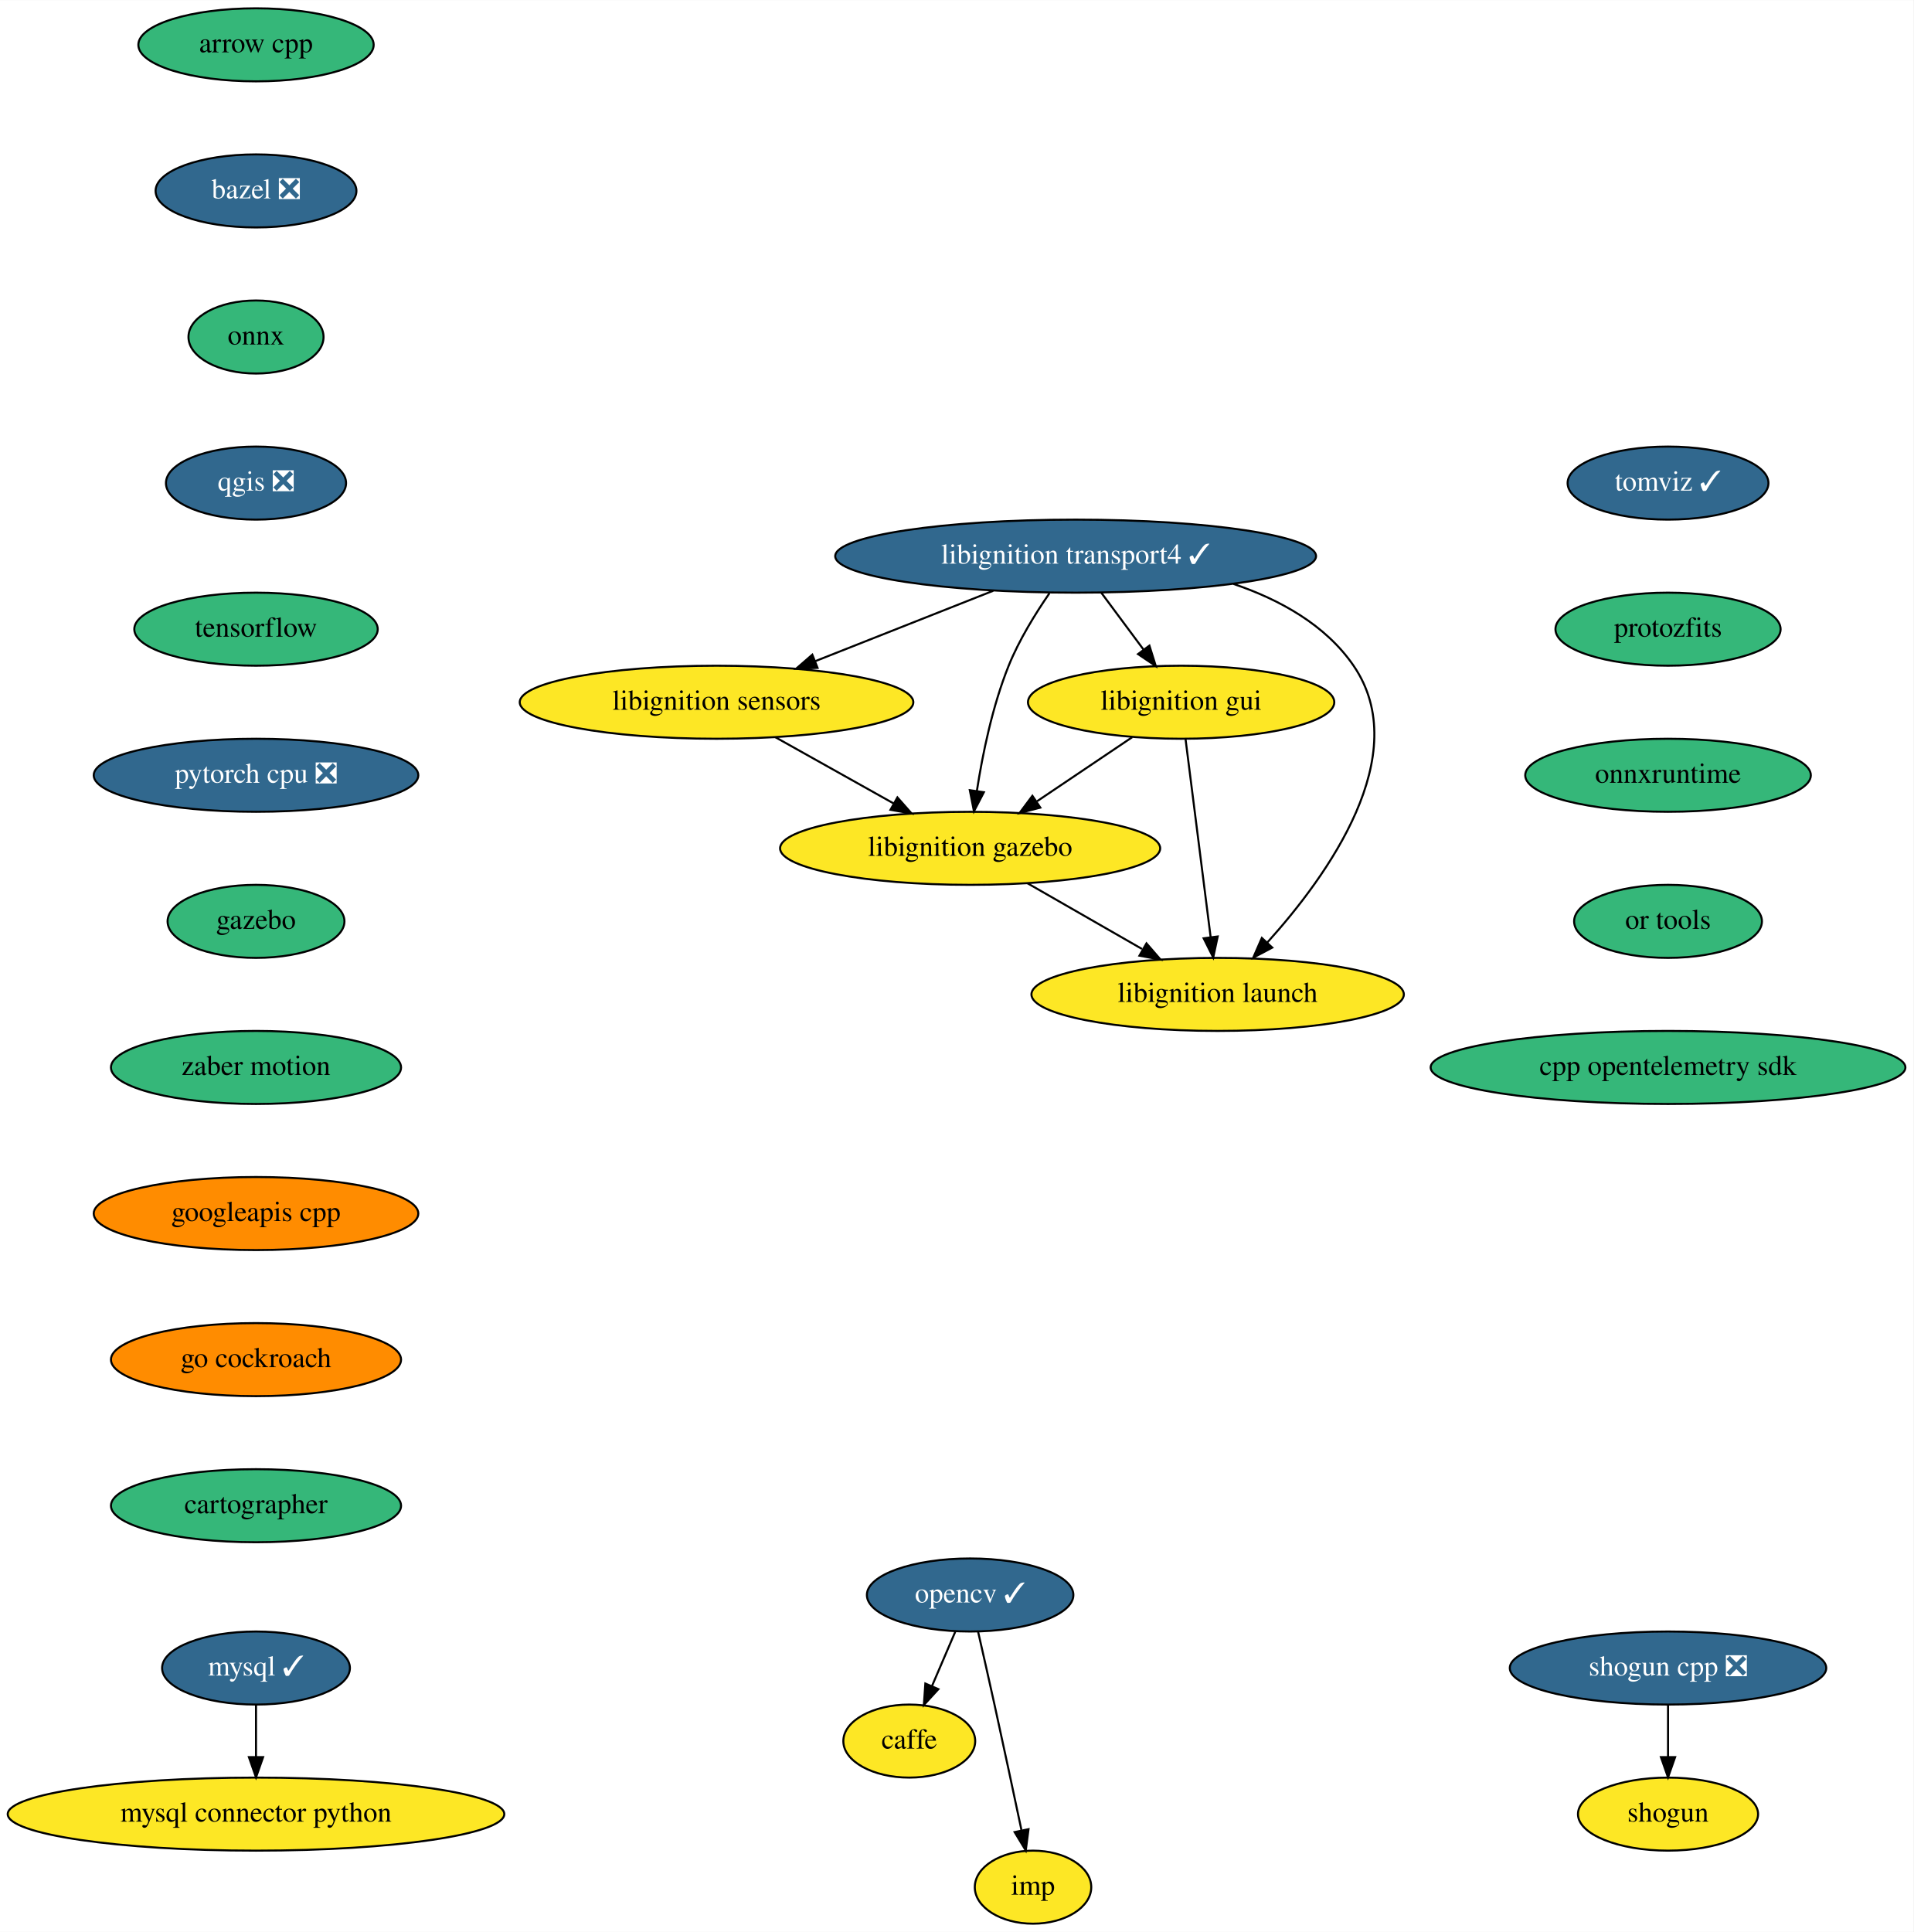
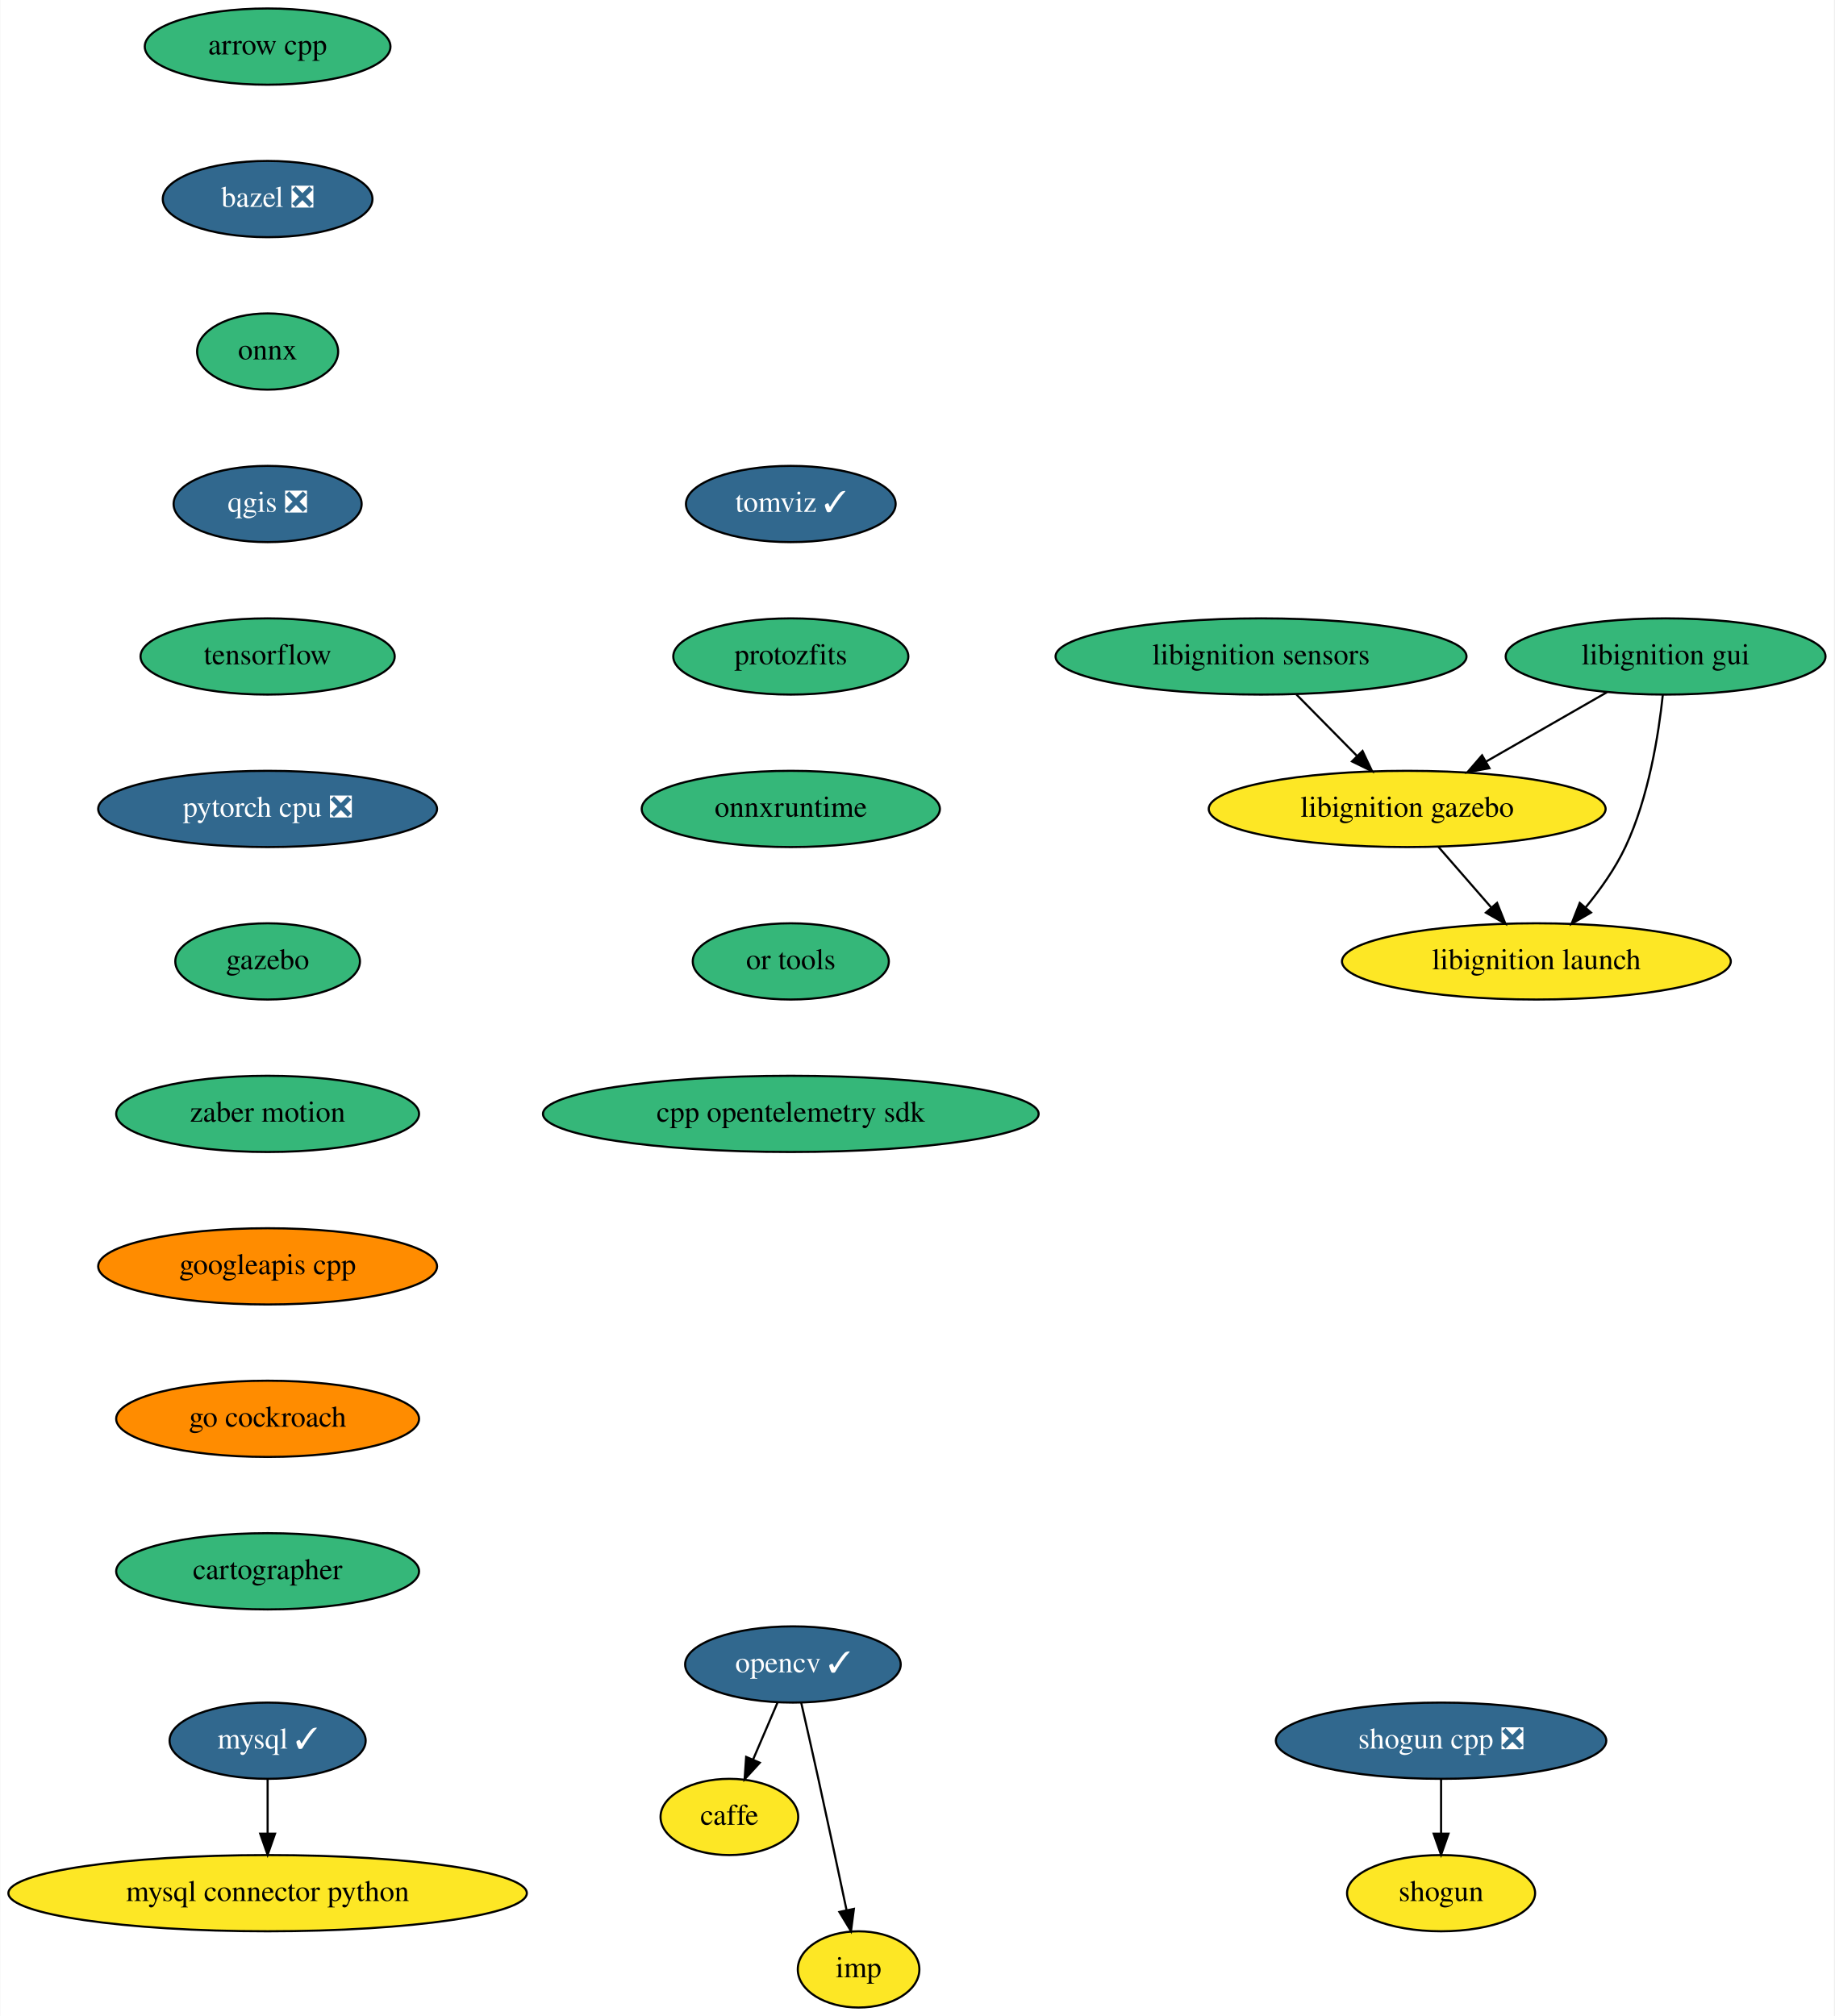
- <svg xmlns="http://www.w3.org/2000/svg" xmlns:xlink="http://www.w3.org/1999/xlink" width="943pt" height="952pt" viewBox="0.00 0.00 943.19 952.00">
+ <svg xmlns="http://www.w3.org/2000/svg" xmlns:xlink="http://www.w3.org/1999/xlink" width="866pt" height="952pt" viewBox="0.00 0.00 865.69 952.00">
  <g id="graph0" class="graph" transform="scale(1 1) rotate(0) translate(4 948)">
-     <polygon fill="white" stroke="transparent" points="-4,4 -4,-948 939.19,-948 939.19,4 -4,4" />
+     <polygon fill="white" stroke="transparent" points="-4,4 -4,-948 861.69,-948 861.69,4 -4,4" />
    <g id="node1" class="node">
      <g id="a_node1">
        <a xlink:href="https://github.com/conda-forge/arrow-cpp-feedstock" xlink:title="arrow cpp">
          <ellipse fill="#35b779" stroke="black" cx="122.19" cy="-926" rx="58" ry="18" />
          <text text-anchor="middle" x="122.19" y="-922.3" font-family="Times,serif" font-size="14.00">arrow cpp</text>
        </a>
      </g>
    </g>
    <g id="node2" class="node">
      <g id="a_node2">
        <a xlink:href="https://github.com/conda-forge/bazel-feedstock/pull/116" xlink:title="bazel ❎">
          <ellipse fill="#31688e" stroke="black" cx="122.19" cy="-854" rx="49.5" ry="18" />
          <text text-anchor="middle" x="122.19" y="-850.3" font-family="Times,serif" font-size="14.00" fill="white">bazel ❎</text>
        </a>
      </g>
    </g>
    <g id="node3" class="node">
      <g id="a_node3">
        <a xlink:href="https://github.com/conda-forge/onnx-feedstock" xlink:title="onnx">
          <ellipse fill="#35b779" stroke="black" cx="122.19" cy="-782" rx="33.29" ry="18" />
          <text text-anchor="middle" x="122.19" y="-778.3" font-family="Times,serif" font-size="14.00">onnx</text>
        </a>
      </g>
    </g>
    <g id="node7" class="node">
      <g id="a_node7">
        <a xlink:href="https://github.com/conda-forge/qgis-feedstock/pull/236" xlink:title="qgis ❎">
          <ellipse fill="#31688e" stroke="black" cx="122.19" cy="-710" rx="44.39" ry="18" />
          <text text-anchor="middle" x="122.19" y="-706.3" font-family="Times,serif" font-size="14.00" fill="white">qgis ❎</text>
        </a>
      </g>
    </g>
    <g id="node4" class="node">
      <g id="a_node4">
        <a xlink:href="https://github.com/conda-forge/caffe-feedstock" xlink:title="caffe">
-           <ellipse fill="#fde725" stroke="black" cx="444.19" cy="-90" rx="32.5" ry="18" />
-           <text text-anchor="middle" x="444.19" y="-86.3" font-family="Times,serif" font-size="14.00">caffe</text>
+           <ellipse fill="#fde725" stroke="black" cx="340.19" cy="-90" rx="32.5" ry="18" />
+           <text text-anchor="middle" x="340.19" y="-86.3" font-family="Times,serif" font-size="14.00">caffe</text>
        </a>
      </g>
    </g>
    <g id="node5" class="node">
      <g id="a_node5">
        <a xlink:href="https://github.com/conda-forge/mysql-feedstock/pull/66" xlink:title="mysql ✓">
          <ellipse fill="#31688e" stroke="black" cx="122.19" cy="-126" rx="46.29" ry="18" />
          <text text-anchor="middle" x="122.19" y="-122.3" font-family="Times,serif" font-size="14.00" fill="white">mysql ✓</text>
        </a>
      </g>
    </g>
    <g id="node6" class="node">
      <g id="a_node6">
        <a xlink:href="https://github.com/conda-forge/mysql-connector-python-feedstock" xlink:title="mysql connector python">
          <ellipse fill="#fde725" stroke="black" cx="122.19" cy="-54" rx="122.38" ry="18" />
          <text text-anchor="middle" x="122.19" y="-50.3" font-family="Times,serif" font-size="14.00">mysql connector python</text>
        </a>
      </g>
    </g>
    <g id="edge3" class="edge">
      <path fill="none" stroke="black" d="M122.19,-107.7C122.19,-99.98 122.19,-90.71 122.19,-82.11" />
      <polygon fill="black" stroke="black" points="125.69,-82.1 122.19,-72.1 118.69,-82.1 125.69,-82.1" />
    </g>
    <g id="node10" class="node">
      <g id="a_node10">
        <a xlink:href="https://github.com/conda-forge/tensorflow-feedstock" xlink:title="tensorflow">
          <ellipse fill="#35b779" stroke="black" cx="122.19" cy="-638" rx="60" ry="18" />
          <text text-anchor="middle" x="122.19" y="-634.3" font-family="Times,serif" font-size="14.00">tensorflow</text>
        </a>
      </g>
    </g>
    <g id="node8" class="node">
      <g id="a_node8">
        <a xlink:href="https://github.com/conda-forge/opencv-feedstock/pull/309" xlink:title="opencv ✓">
-           <ellipse fill="#31688e" stroke="black" cx="474.19" cy="-162" rx="50.89" ry="18" />
-           <text text-anchor="middle" x="474.19" y="-158.3" font-family="Times,serif" font-size="14.00" fill="white">opencv ✓</text>
+           <ellipse fill="#31688e" stroke="black" cx="370.19" cy="-162" rx="50.89" ry="18" />
+           <text text-anchor="middle" x="370.19" y="-158.3" font-family="Times,serif" font-size="14.00" fill="white">opencv ✓</text>
        </a>
      </g>
    </g>
    <g id="edge5" class="edge">
-       <path fill="none" stroke="black" d="M466.93,-144.05C463.46,-135.97 459.24,-126.12 455.38,-117.11" />
-       <polygon fill="black" stroke="black" points="458.54,-115.6 451.38,-107.79 452.11,-118.36 458.54,-115.6" />
+       <path fill="none" stroke="black" d="M362.93,-144.05C359.46,-135.97 355.24,-126.12 351.38,-117.11" />
+       <polygon fill="black" stroke="black" points="354.54,-115.6 347.38,-107.79 348.11,-118.36 354.54,-115.6" />
    </g>
    <g id="node9" class="node">
      <g id="a_node9">
        <a xlink:href="https://github.com/conda-forge/imp-feedstock" xlink:title="imp">
-           <ellipse fill="#fde725" stroke="black" cx="505.19" cy="-18" rx="28.7" ry="18" />
-           <text text-anchor="middle" x="505.19" y="-14.3" font-family="Times,serif" font-size="14.00">imp</text>
+           <ellipse fill="#fde725" stroke="black" cx="401.19" cy="-18" rx="28.7" ry="18" />
+           <text text-anchor="middle" x="401.19" y="-14.3" font-family="Times,serif" font-size="14.00">imp</text>
        </a>
      </g>
    </g>
    <g id="edge6" class="edge">
-       <path fill="none" stroke="black" d="M478.13,-143.83C480.5,-133.46 483.55,-119.98 486.19,-108 490.74,-87.3 495.74,-63.85 499.47,-46.22" />
-       <polygon fill="black" stroke="black" points="502.97,-46.58 501.61,-36.08 496.12,-45.14 502.97,-46.58" />
+       <path fill="none" stroke="black" d="M374.13,-143.83C376.5,-133.46 379.55,-119.98 382.19,-108 386.74,-87.3 391.74,-63.85 395.47,-46.22" />
+       <polygon fill="black" stroke="black" points="398.97,-46.58 397.61,-36.08 392.12,-45.14 398.97,-46.58" />
    </g>
    <g id="node13" class="node">
      <g id="a_node13">
        <a xlink:href="https://github.com/conda-forge/pytorch-cpu-feedstock/pull/97" xlink:title="pytorch cpu ❎">
          <ellipse fill="#31688e" stroke="black" cx="122.19" cy="-566" rx="80" ry="18" />
          <text text-anchor="middle" x="122.19" y="-562.3" font-family="Times,serif" font-size="14.00" fill="white">pytorch cpu ❎</text>
        </a>
      </g>
    </g>
    <g id="node11" class="node">
      <g id="a_node11">
        <a xlink:href="https://github.com/conda-forge/shogun-feedstock" xlink:title="shogun">
-           <ellipse fill="#fde725" stroke="black" cx="818.19" cy="-54" rx="44.39" ry="18" />
-           <text text-anchor="middle" x="818.19" y="-50.3" font-family="Times,serif" font-size="14.00">shogun</text>
+           <ellipse fill="#fde725" stroke="black" cx="676.19" cy="-54" rx="44.39" ry="18" />
+           <text text-anchor="middle" x="676.19" y="-50.3" font-family="Times,serif" font-size="14.00">shogun</text>
        </a>
      </g>
    </g>
    <g id="node12" class="node">
      <g id="a_node12">
        <a xlink:href="https://github.com/conda-forge/shogun-cpp-feedstock/pull/51" xlink:title="shogun cpp ❎">
-           <ellipse fill="#31688e" stroke="black" cx="818.19" cy="-126" rx="78" ry="18" />
-           <text text-anchor="middle" x="818.19" y="-122.3" font-family="Times,serif" font-size="14.00" fill="white">shogun cpp ❎</text>
+           <ellipse fill="#31688e" stroke="black" cx="676.19" cy="-126" rx="78" ry="18" />
+           <text text-anchor="middle" x="676.19" y="-122.3" font-family="Times,serif" font-size="14.00" fill="white">shogun cpp ❎</text>
        </a>
      </g>
    </g>
    <g id="edge8" class="edge">
-       <path fill="none" stroke="black" d="M818.19,-107.7C818.19,-99.98 818.19,-90.71 818.19,-82.11" />
-       <polygon fill="black" stroke="black" points="821.69,-82.1 818.19,-72.1 814.69,-82.1 821.69,-82.1" />
+       <path fill="none" stroke="black" d="M676.19,-107.7C676.19,-99.98 676.19,-90.71 676.19,-82.11" />
+       <polygon fill="black" stroke="black" points="679.69,-82.1 676.19,-72.1 672.69,-82.1 679.69,-82.1" />
    </g>
    <g id="node14" class="node">
      <g id="a_node14">
        <a xlink:href="https://github.com/conda-forge/gazebo-feedstock" xlink:title="gazebo">
          <ellipse fill="#35b779" stroke="black" cx="122.19" cy="-494" rx="43.59" ry="18" />
          <text text-anchor="middle" x="122.19" y="-490.3" font-family="Times,serif" font-size="14.00">gazebo</text>
        </a>
      </g>
    </g>
-     <g id="node20" class="node">
-       <g id="a_node20">
+     <g id="node15" class="node">
+       <g id="a_node15">
        <a xlink:href="https://github.com/conda-forge/zaber-motion-feedstock" xlink:title="zaber motion">
          <ellipse fill="#35b779" stroke="black" cx="122.19" cy="-422" rx="71.5" ry="18" />
          <text text-anchor="middle" x="122.19" y="-418.3" font-family="Times,serif" font-size="14.00">zaber motion</text>
        </a>
      </g>
    </g>
-     <g id="node15" class="node">
-       <g id="a_node15">
-         <a xlink:href="https://github.com/conda-forge/libignition-transport4-feedstock/pull/60" xlink:title="libignition transport4 ✓">
-           <ellipse fill="#31688e" stroke="black" cx="526.19" cy="-674" rx="118.5" ry="18" />
-           <text text-anchor="middle" x="526.19" y="-670.3" font-family="Times,serif" font-size="14.00" fill="white">libignition transport4 ✓</text>
-         </a>
-       </g>
-     </g>
    <g id="node16" class="node">
      <g id="a_node16">
-         <a xlink:href="https://github.com/conda-forge/libignition-sensors-feedstock" xlink:title="libignition sensors">
-           <ellipse fill="#fde725" stroke="black" cx="349.19" cy="-602" rx="97" ry="18" />
-           <text text-anchor="middle" x="349.19" y="-598.3" font-family="Times,serif" font-size="14.00">libignition sensors</text>
-         </a>
-       </g>
-     </g>
-     <g id="edge11" class="edge">
-       <path fill="none" stroke="black" d="M485.58,-656.94C459.47,-646.61 425.4,-633.14 397.84,-622.24" />
-       <polygon fill="black" stroke="black" points="398.98,-618.93 388.39,-618.5 396.4,-625.44 398.98,-618.93" />
-     </g>
-     <g id="node17" class="node">
-       <g id="a_node17">
-         <a xlink:href="https://github.com/conda-forge/libignition-gui-feedstock" xlink:title="libignition gui">
-           <ellipse fill="#fde725" stroke="black" cx="578.19" cy="-602" rx="75.5" ry="18" />
-           <text text-anchor="middle" x="578.19" y="-598.3" font-family="Times,serif" font-size="14.00">libignition gui</text>
-         </a>
-       </g>
-     </g>
-     <g id="edge12" class="edge">
-       <path fill="none" stroke="black" d="M538.78,-656.05C545.04,-647.63 552.72,-637.28 559.64,-627.97" />
-       <polygon fill="black" stroke="black" points="562.56,-629.9 565.72,-619.79 556.94,-625.73 562.56,-629.9" />
-     </g>
-     <g id="node18" class="node">
-       <g id="a_node18">
-         <a xlink:href="https://github.com/conda-forge/libignition-gazebo-feedstock" xlink:title="libignition gazebo">
-           <ellipse fill="#fde725" stroke="black" cx="474.19" cy="-530" rx="93.68" ry="18" />
-           <text text-anchor="middle" x="474.19" y="-526.3" font-family="Times,serif" font-size="14.00">libignition gazebo</text>
-         </a>
-       </g>
-     </g>
-     <g id="edge13" class="edge">
-       <path fill="none" stroke="black" d="M513.26,-655.68C506.37,-645.7 498.3,-632.66 493.19,-620 485.17,-600.13 480.31,-576.33 477.52,-558.35" />
-       <polygon fill="black" stroke="black" points="480.96,-557.65 476.07,-548.25 474.03,-558.64 480.96,-557.65" />
-     </g>
-     <g id="node19" class="node">
-       <g id="a_node19">
-         <a xlink:href="https://github.com/conda-forge/libignition-launch-feedstock" xlink:title="libignition launch">
-           <ellipse fill="#fde725" stroke="black" cx="596.19" cy="-458" rx="91.78" ry="18" />
-           <text text-anchor="middle" x="596.19" y="-454.3" font-family="Times,serif" font-size="14.00">libignition launch</text>
-         </a>
-       </g>
-     </g>
-     <g id="edge14" class="edge">
-       <path fill="none" stroke="black" d="M603.98,-660.31C626.86,-652.57 649.42,-640.09 663.19,-620 693.29,-576.07 650.4,-516.5 620.61,-483.52" />
-       <polygon fill="black" stroke="black" points="623.11,-481.07 613.74,-476.12 617.98,-485.83 623.11,-481.07" />
-     </g>
-     <g id="edge15" class="edge">
-       <path fill="none" stroke="black" d="M378.18,-584.76C395.54,-575.05 417.78,-562.59 436.49,-552.11" />
-       <polygon fill="black" stroke="black" points="438.34,-555.09 445.35,-547.15 434.92,-548.98 438.34,-555.09" />
-     </g>
-     <g id="edge16" class="edge">
-       <path fill="none" stroke="black" d="M554.07,-584.76C540.12,-575.38 522.38,-563.44 507.16,-553.19" />
-       <polygon fill="black" stroke="black" points="508.79,-550.07 498.54,-547.39 504.88,-555.88 508.79,-550.07" />
-     </g>
-     <g id="edge17" class="edge">
-       <path fill="none" stroke="black" d="M580.36,-583.87C583.43,-559.67 589.06,-515.21 592.72,-486.39" />
-       <polygon fill="black" stroke="black" points="596.22,-486.55 594.01,-476.19 589.28,-485.67 596.22,-486.55" />
-     </g>
-     <g id="edge18" class="edge">
-       <path fill="none" stroke="black" d="M502.49,-512.76C519.27,-503.13 540.74,-490.81 558.9,-480.4" />
-       <polygon fill="black" stroke="black" points="561.11,-483.16 568.05,-475.15 557.63,-477.09 561.11,-483.16" />
-     </g>
-     <g id="node21" class="node">
-       <g id="a_node21">
        <a xlink:href="https://github.com/conda-forge/googleapis-cpp-feedstock" xlink:title="googleapis cpp">
          <ellipse fill="#ff8c00" stroke="black" cx="122.19" cy="-350" rx="80" ry="18" />
          <text text-anchor="middle" x="122.19" y="-346.3" font-family="Times,serif" font-size="14.00">googleapis cpp</text>
        </a>
      </g>
    </g>
-     <g id="node22" class="node">
-       <g id="a_node22">
+     <g id="node17" class="node">
+       <g id="a_node17">
        <a xlink:href="https://github.com/conda-forge/go-cockroach-feedstock" xlink:title="go cockroach">
          <ellipse fill="#ff8c00" stroke="black" cx="122.19" cy="-278" rx="71.5" ry="18" />
          <text text-anchor="middle" x="122.19" y="-274.3" font-family="Times,serif" font-size="14.00">go cockroach</text>
        </a>
      </g>
    </g>
-     <g id="node23" class="node">
-       <g id="a_node23">
+     <g id="node18" class="node">
+       <g id="a_node18">
        <a xlink:href="https://github.com/conda-forge/cartographer-feedstock" xlink:title="cartographer">
          <ellipse fill="#35b779" stroke="black" cx="122.19" cy="-206" rx="71.5" ry="18" />
          <text text-anchor="middle" x="122.19" y="-202.3" font-family="Times,serif" font-size="14.00">cartographer</text>
        </a>
      </g>
    </g>
+     <g id="node19" class="node">
+       <g id="a_node19">
+         <a xlink:href="https://github.com/conda-forge/tomviz-feedstock/pull/35" xlink:title="tomviz ✓">
+           <ellipse fill="#31688e" stroke="black" cx="369.19" cy="-710" rx="49.5" ry="18" />
+           <text text-anchor="middle" x="369.19" y="-706.3" font-family="Times,serif" font-size="14.00" fill="white">tomviz ✓</text>
+         </a>
+       </g>
+     </g>
+     <g id="node20" class="node">
+       <g id="a_node20">
+         <a xlink:href="https://github.com/conda-forge/protozfits-feedstock" xlink:title="protozfits">
+           <ellipse fill="#35b779" stroke="black" cx="369.19" cy="-638" rx="55.49" ry="18" />
+           <text text-anchor="middle" x="369.19" y="-634.3" font-family="Times,serif" font-size="14.00">protozfits</text>
+         </a>
+       </g>
+     </g>
+     <g id="node21" class="node">
+       <g id="a_node21">
+         <a xlink:href="https://github.com/conda-forge/onnxruntime-feedstock" xlink:title="onnxruntime">
+           <ellipse fill="#35b779" stroke="black" cx="369.19" cy="-566" rx="70.39" ry="18" />
+           <text text-anchor="middle" x="369.19" y="-562.3" font-family="Times,serif" font-size="14.00">onnxruntime</text>
+         </a>
+       </g>
+     </g>
+     <g id="node26" class="node">
+       <g id="a_node26">
+         <a xlink:href="https://github.com/conda-forge/or-tools-feedstock" xlink:title="or tools">
+           <ellipse fill="#35b779" stroke="black" cx="369.19" cy="-494" rx="46.29" ry="18" />
+           <text text-anchor="middle" x="369.19" y="-490.3" font-family="Times,serif" font-size="14.00">or tools</text>
+         </a>
+       </g>
+     </g>
+     <g id="node22" class="node">
+       <g id="a_node22">
+         <a xlink:href="https://github.com/conda-forge/libignition-sensors-feedstock" xlink:title="libignition sensors">
+           <ellipse fill="#35b779" stroke="black" cx="591.19" cy="-638" rx="97" ry="18" />
+           <text text-anchor="middle" x="591.19" y="-634.3" font-family="Times,serif" font-size="14.00">libignition sensors</text>
+         </a>
+       </g>
+     </g>
+     <g id="node23" class="node">
+       <g id="a_node23">
+         <a xlink:href="https://github.com/conda-forge/libignition-gazebo-feedstock" xlink:title="libignition gazebo">
+           <ellipse fill="#fde725" stroke="black" cx="660.19" cy="-566" rx="93.68" ry="18" />
+           <text text-anchor="middle" x="660.19" y="-562.3" font-family="Times,serif" font-size="14.00">libignition gazebo</text>
+         </a>
+       </g>
+     </g>
+     <g id="edge17" class="edge">
+       <path fill="none" stroke="black" d="M607.89,-620.05C616.45,-611.37 627.03,-600.64 636.42,-591.11" />
+       <polygon fill="black" stroke="black" points="639.11,-593.37 643.64,-583.79 634.13,-588.45 639.11,-593.37" />
+     </g>
    <g id="node24" class="node">
      <g id="a_node24">
-         <a xlink:href="https://github.com/conda-forge/tomviz-feedstock/pull/35" xlink:title="tomviz ✓">
-           <ellipse fill="#31688e" stroke="black" cx="818.19" cy="-710" rx="49.5" ry="18" />
-           <text text-anchor="middle" x="818.19" y="-706.3" font-family="Times,serif" font-size="14.00" fill="white">tomviz ✓</text>
-         </a>
-       </g>
+         <a xlink:href="https://github.com/conda-forge/libignition-launch-feedstock" xlink:title="libignition launch">
+           <ellipse fill="#fde725" stroke="black" cx="721.19" cy="-494" rx="91.78" ry="18" />
+           <text text-anchor="middle" x="721.19" y="-490.3" font-family="Times,serif" font-size="14.00">libignition launch</text>
+         </a>
+       </g>
+     </g>
+     <g id="edge18" class="edge">
+       <path fill="none" stroke="black" d="M674.96,-548.05C682.45,-539.46 691.69,-528.86 699.93,-519.4" />
+       <polygon fill="black" stroke="black" points="702.63,-521.63 706.56,-511.79 697.35,-517.03 702.63,-521.63" />
    </g>
    <g id="node25" class="node">
      <g id="a_node25">
-         <a xlink:href="https://github.com/conda-forge/protozfits-feedstock" xlink:title="protozfits">
-           <ellipse fill="#35b779" stroke="black" cx="818.19" cy="-638" rx="55.49" ry="18" />
-           <text text-anchor="middle" x="818.19" y="-634.3" font-family="Times,serif" font-size="14.00">protozfits</text>
-         </a>
-       </g>
-     </g>
-     <g id="node26" class="node">
-       <g id="a_node26">
-         <a xlink:href="https://github.com/conda-forge/onnxruntime-feedstock" xlink:title="onnxruntime">
-           <ellipse fill="#35b779" stroke="black" cx="818.19" cy="-566" rx="70.39" ry="18" />
-           <text text-anchor="middle" x="818.19" y="-562.3" font-family="Times,serif" font-size="14.00">onnxruntime</text>
-         </a>
-       </g>
+         <a xlink:href="https://github.com/conda-forge/libignition-gui-feedstock" xlink:title="libignition gui">
+           <ellipse fill="#35b779" stroke="black" cx="782.19" cy="-638" rx="75.5" ry="18" />
+           <text text-anchor="middle" x="782.19" y="-634.3" font-family="Times,serif" font-size="14.00">libignition gui</text>
+         </a>
+       </g>
+     </g>
+     <g id="edge19" class="edge">
+       <path fill="none" stroke="black" d="M754.51,-621.12C737.59,-611.41 715.74,-598.87 697.33,-588.31" />
+       <polygon fill="black" stroke="black" points="699.03,-585.25 688.61,-583.31 695.54,-591.32 699.03,-585.25" />
+     </g>
+     <g id="edge20" class="edge">
+       <path fill="none" stroke="black" d="M780.87,-619.86C778.92,-601.37 774.23,-571.44 763.19,-548 758.41,-537.86 751.36,-527.91 744.38,-519.42" />
+       <polygon fill="black" stroke="black" points="746.98,-517.07 737.8,-511.77 741.67,-521.63 746.98,-517.07" />
    </g>
    <g id="node27" class="node">
      <g id="a_node27">
-         <a xlink:href="https://github.com/conda-forge/or-tools-feedstock" xlink:title="or tools">
-           <ellipse fill="#35b779" stroke="black" cx="818.19" cy="-494" rx="46.29" ry="18" />
-           <text text-anchor="middle" x="818.19" y="-490.3" font-family="Times,serif" font-size="14.00">or tools</text>
-         </a>
-       </g>
-     </g>
-     <g id="node28" class="node">
-       <g id="a_node28">
        <a xlink:href="https://github.com/conda-forge/cpp-opentelemetry-sdk-feedstock" xlink:title="cpp opentelemetry sdk">
-           <ellipse fill="#35b779" stroke="black" cx="818.19" cy="-422" rx="117" ry="18" />
-           <text text-anchor="middle" x="818.19" y="-418.3" font-family="Times,serif" font-size="14.00">cpp opentelemetry sdk</text>
+           <ellipse fill="#35b779" stroke="black" cx="369.19" cy="-422" rx="117" ry="18" />
+           <text text-anchor="middle" x="369.19" y="-418.3" font-family="Times,serif" font-size="14.00">cpp opentelemetry sdk</text>
        </a>
      </g>
    </g>
  </g>
</svg>
